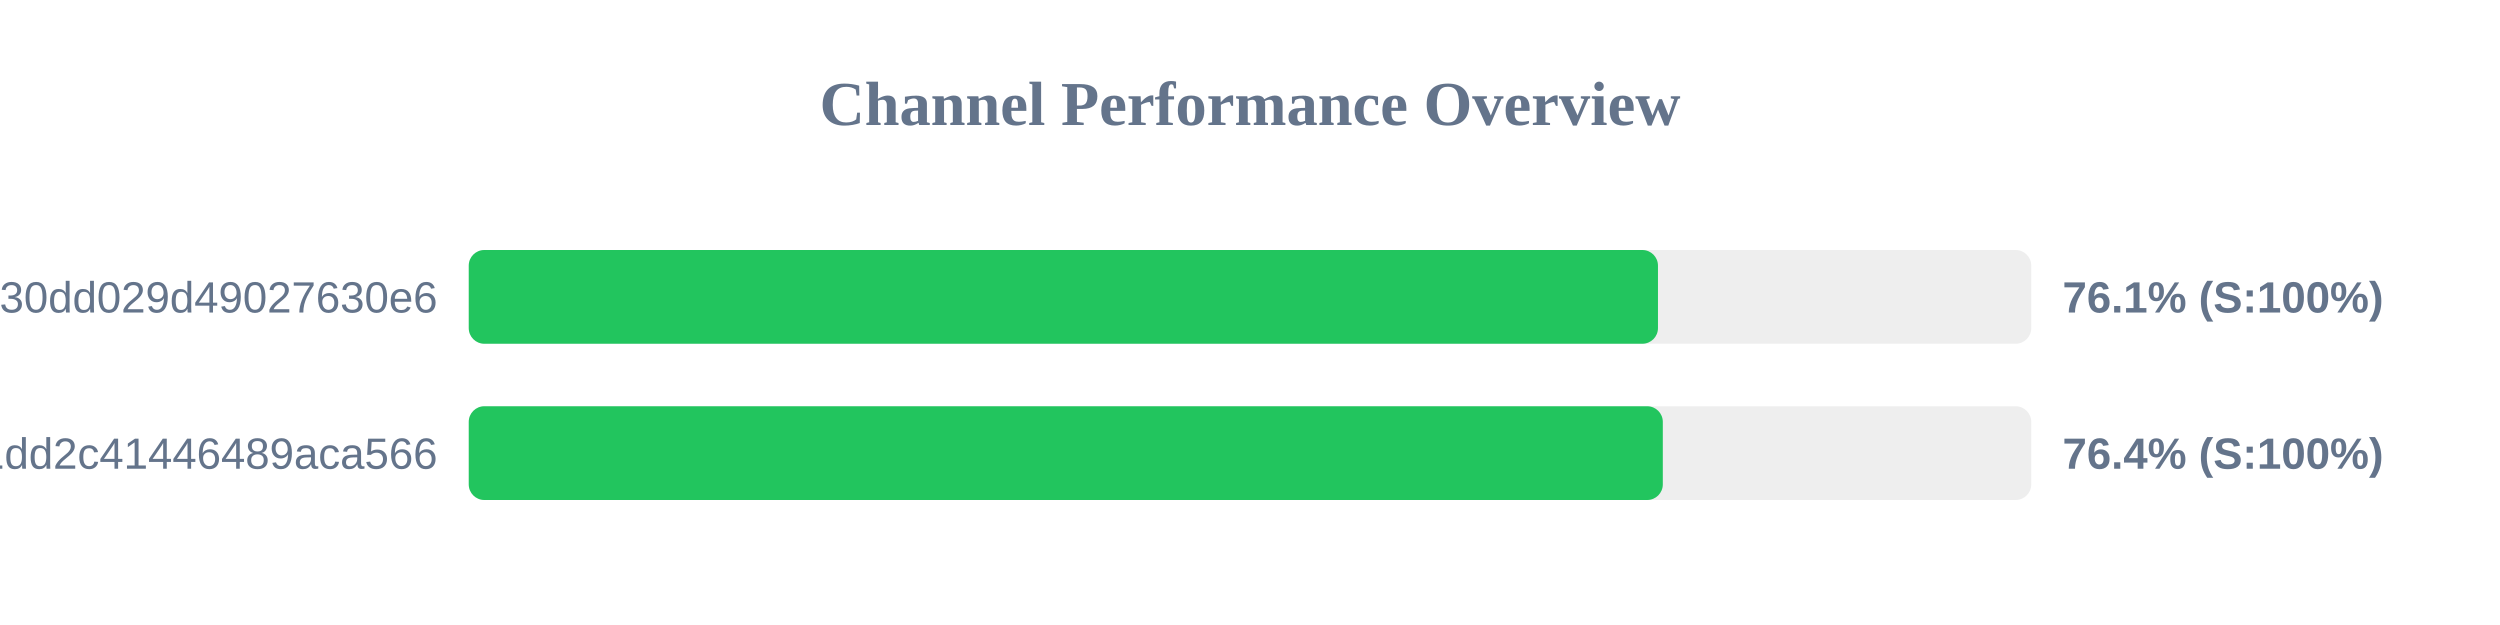
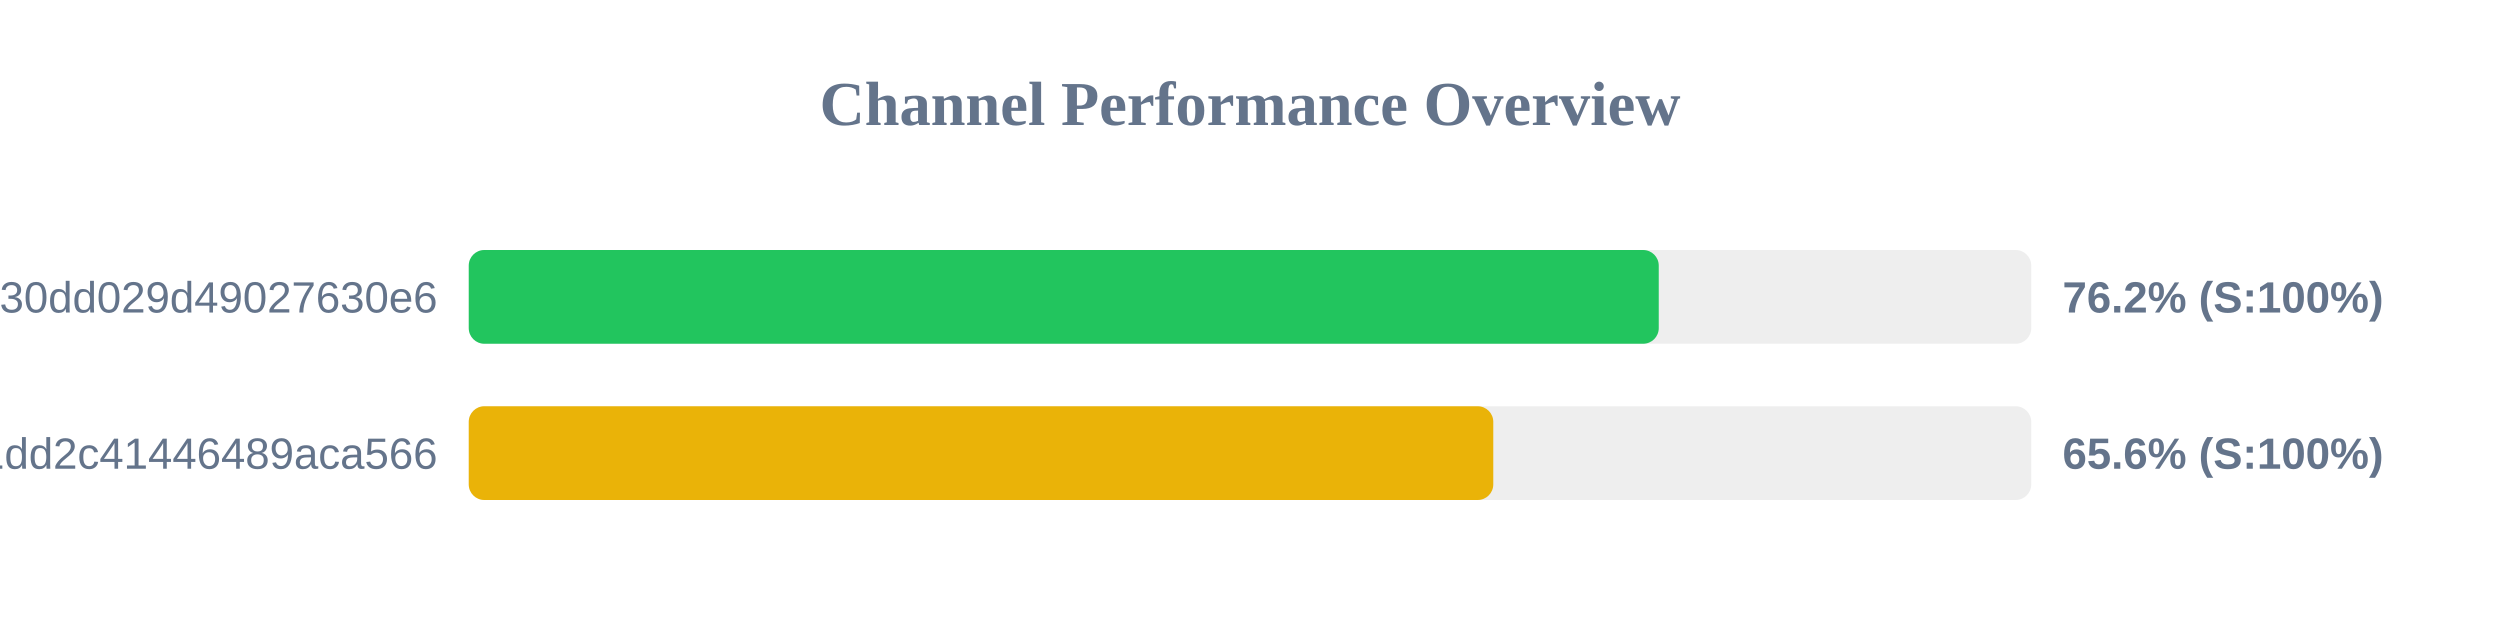
<svg xmlns="http://www.w3.org/2000/svg" width="800" height="200" version="1.1">
  <style>
        .row { font: 14px Arial; fill: #64748b; }
        .score { font: bold 14px Arial; fill: #64748b; }
    </style>
  <text x="400" y="40" text-anchor="middle" font-size="20px" font-weight="bold" fill="#64748b">Channel Performance Overview</text>
  <rect x="150" y="80" width="500" height="30" fill="#eee" rx="5" />
-   <rect x="150" y="80" width="380.55" height="30" fill="#22c55e" rx="5" />
+   <rect x="150" y="80" width="380.8" height="30" fill="#22c55e" rx="5" />
  <text x="140" y="100" text-anchor="end" class="row">subscribe?token=d984bede85ab3f30dd029d49027630e6</text>
-   <text x="660" y="100" text-anchor="start" class="score">76.1% (S:100%)</text>
+   <text x="660" y="100" text-anchor="start" class="score">76.2% (S:100%)</text>
  <rect x="150" y="130" width="500" height="30" fill="#eee" rx="5" />
-   <rect x="150" y="130" width="382.1" height="30" fill="#22c55e" rx="5" />
+   <rect x="150" y="130" width="327.85" height="30" fill="#eab308" rx="5" />
  <text x="140" y="150" text-anchor="end" class="row">838286f3e05dd1dd2c41446489aca566</text>
-   <text x="660" y="150" text-anchor="start" class="score">76.4% (S:100%)</text>
+   <text x="660" y="150" text-anchor="start" class="score">65.6% (S:100%)</text>
</svg>
